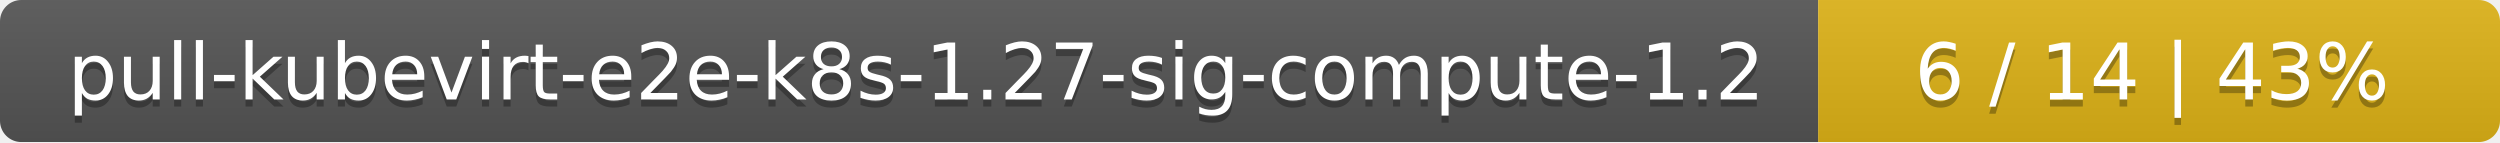
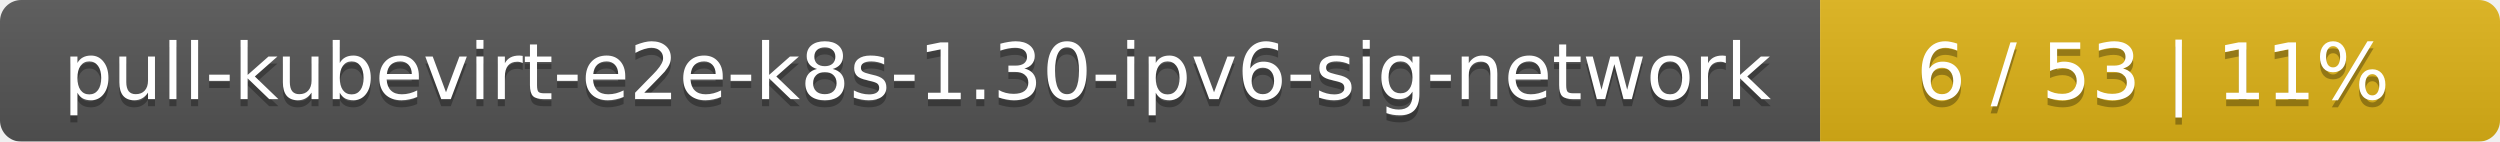
- <svg xmlns="http://www.w3.org/2000/svg" width="352" height="20">
+ <svg xmlns="http://www.w3.org/2000/svg" width="353" height="20">
  <linearGradient id="smooth" x2="0" y2="100%">
    <stop offset="0" stop-color="#bbb" stop-opacity=".1" />
    <stop offset="1" stop-opacity=".1" />
  </linearGradient>
  <mask id="round">
-     <rect width="352" height="20" rx="3" fill="#fff" />
+     <rect width="353" height="20" rx="3" fill="#fff" />
  </mask>
  <g mask="url(#round)">
-     <rect width="256" height="20" fill="#555" />
-     <rect x="256" width="96" height="20" fill="#dfb317" />
-     <rect width="352" height="20" fill="url(#smooth)" />
+     <rect width="257" height="20" fill="#555" />
+     <rect x="257" width="96" height="20" fill="#dfb317" />
+     <rect width="353" height="20" fill="url(#smooth)" />
  </g>
  <g fill="#fff" text-anchor="middle" font-family="DejaVu Sans,Verdana,Geneva,sans-serif" font-size="11">
-     <text x="129" y="15" fill="#010101" fill-opacity=".3">pull-kubevirt-e2e-k8s-1.27-sig-compute-1.2</text>
-     <text x="129" y="14">pull-kubevirt-e2e-k8s-1.27-sig-compute-1.2</text>
-     <text x="303" y="15" fill="#010101" fill-opacity=".3">6 / 14    |    43%</text>
-     <text x="303" y="14">6 / 14    |    43%</text>
+     <text x="129.5" y="15" fill="#010101" fill-opacity=".3">pull-kubevirt-e2e-k8s-1.30-ipv6-sig-network</text>
+     <text x="129.5" y="14">pull-kubevirt-e2e-k8s-1.30-ipv6-sig-network</text>
+     <text x="304" y="15" fill="#010101" fill-opacity=".3">6 / 53    |    11%</text>
+     <text x="304" y="14">6 / 53    |    11%</text>
  </g>
</svg>
